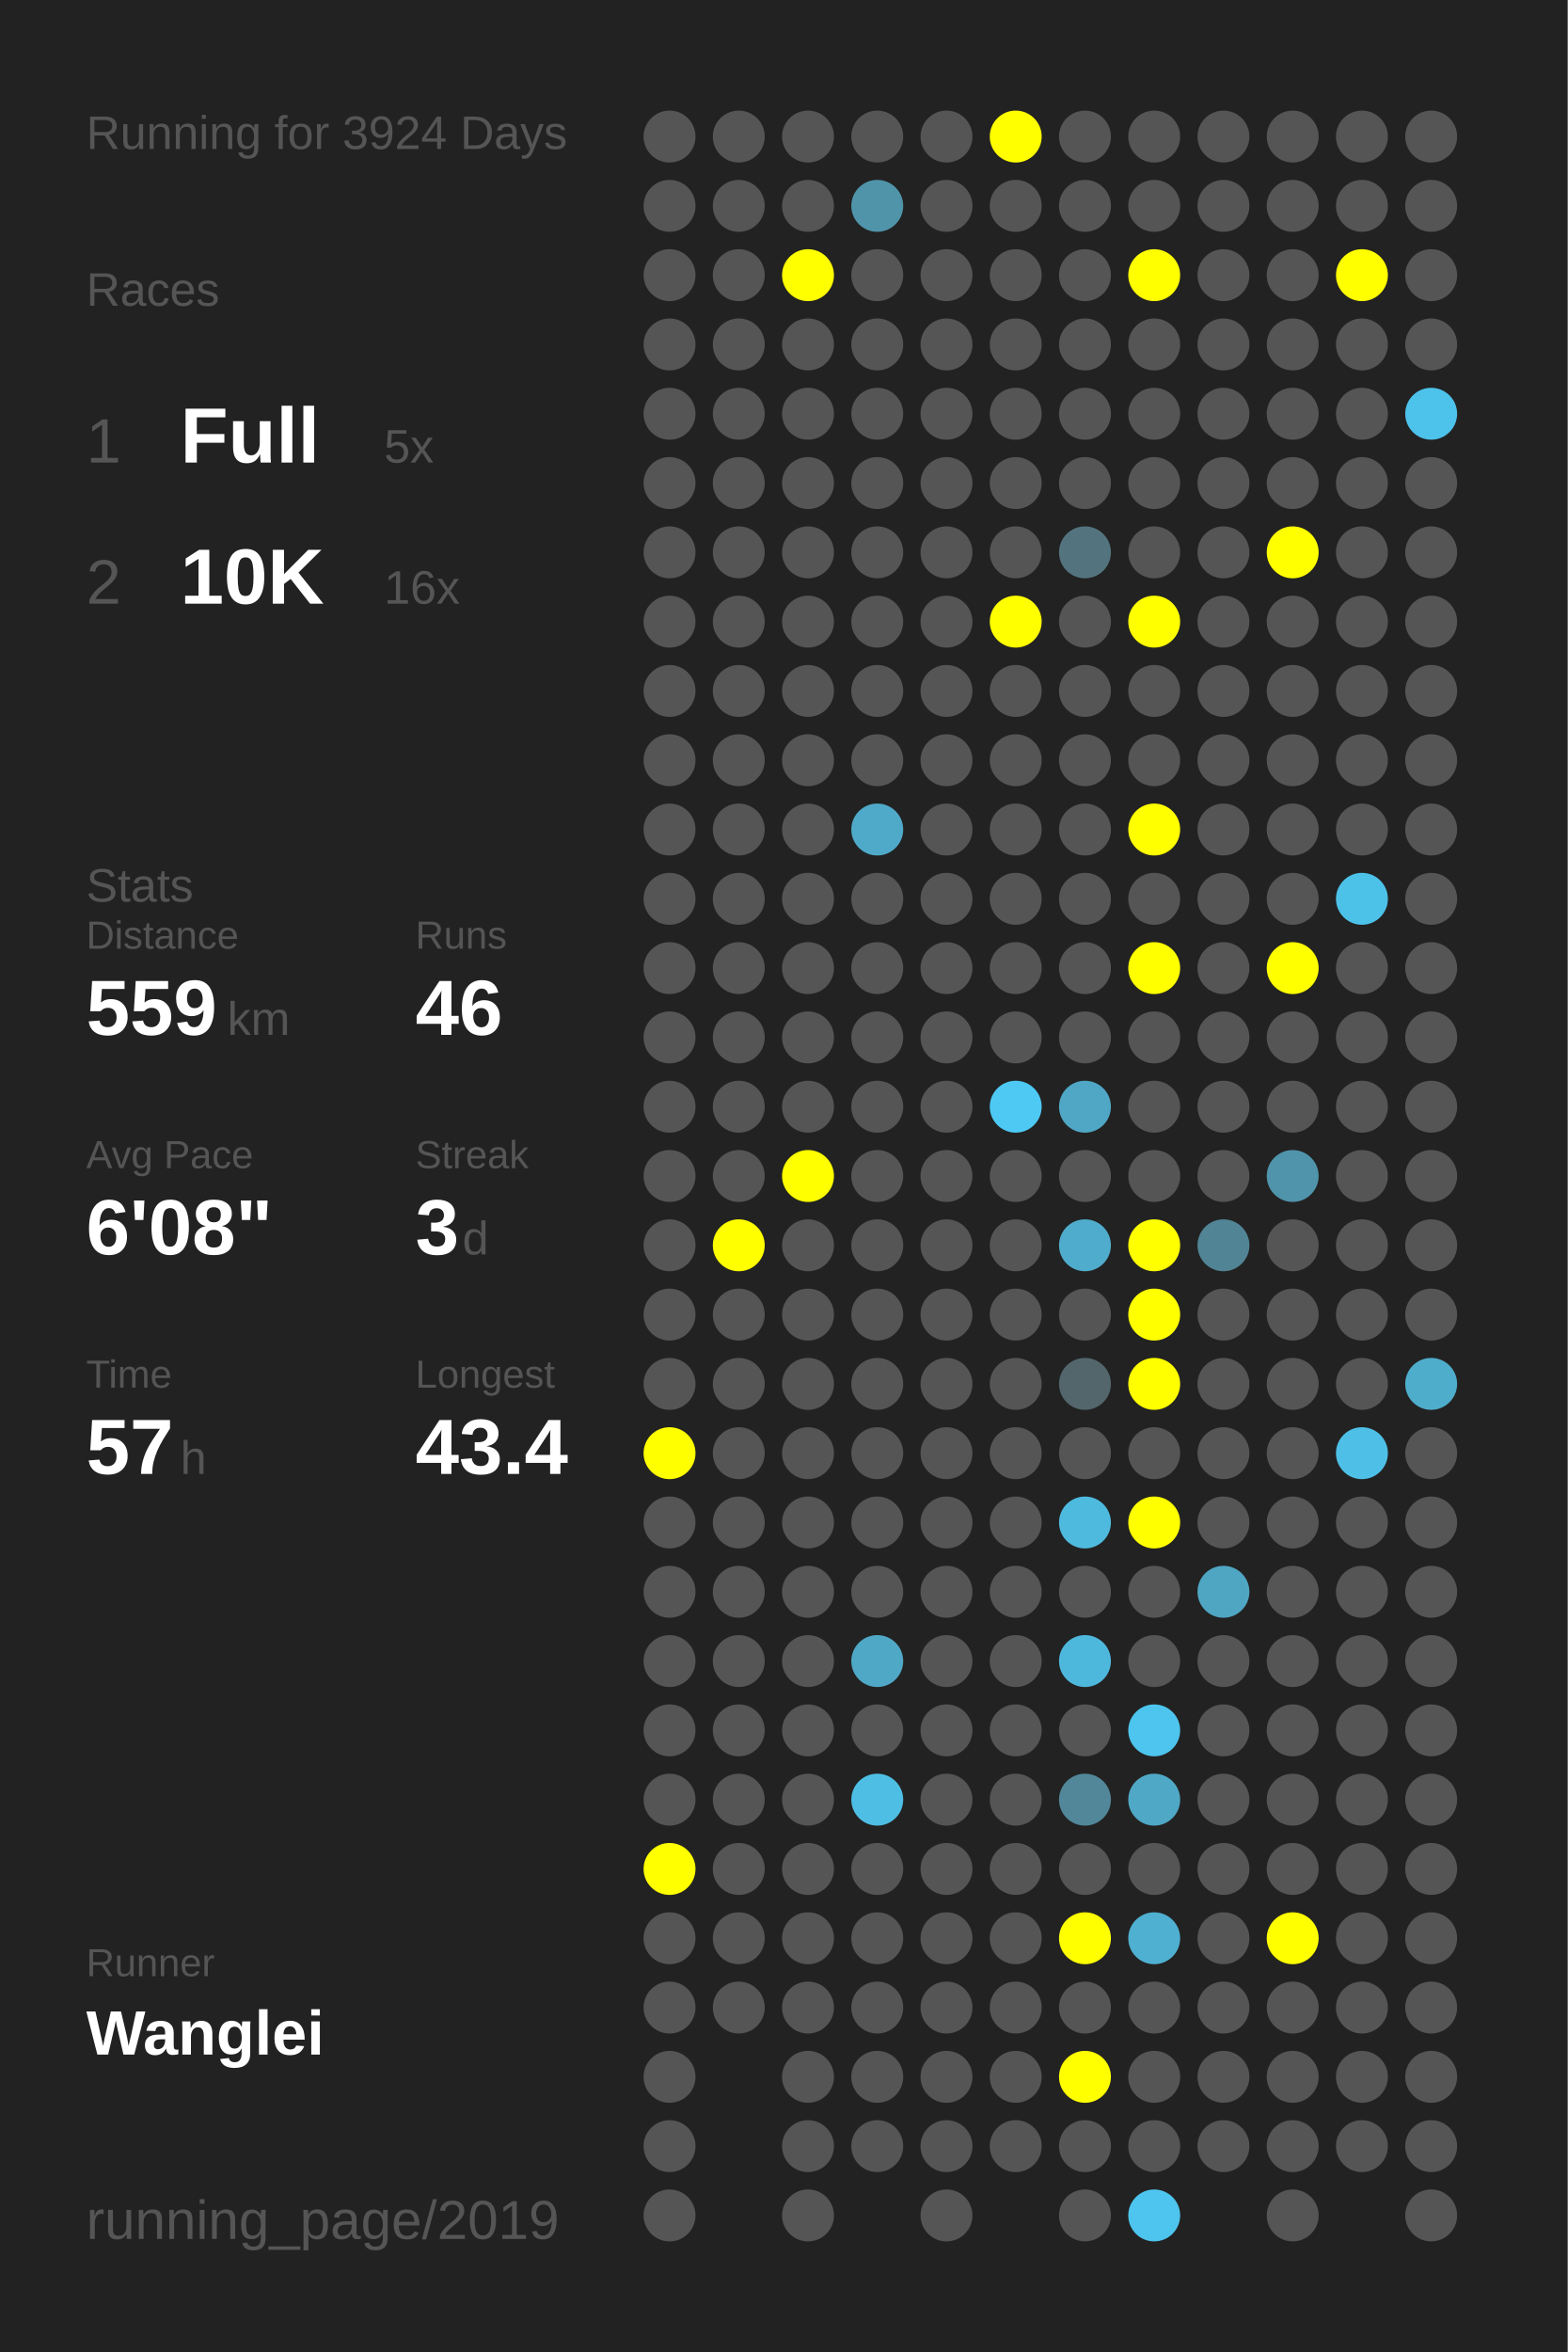
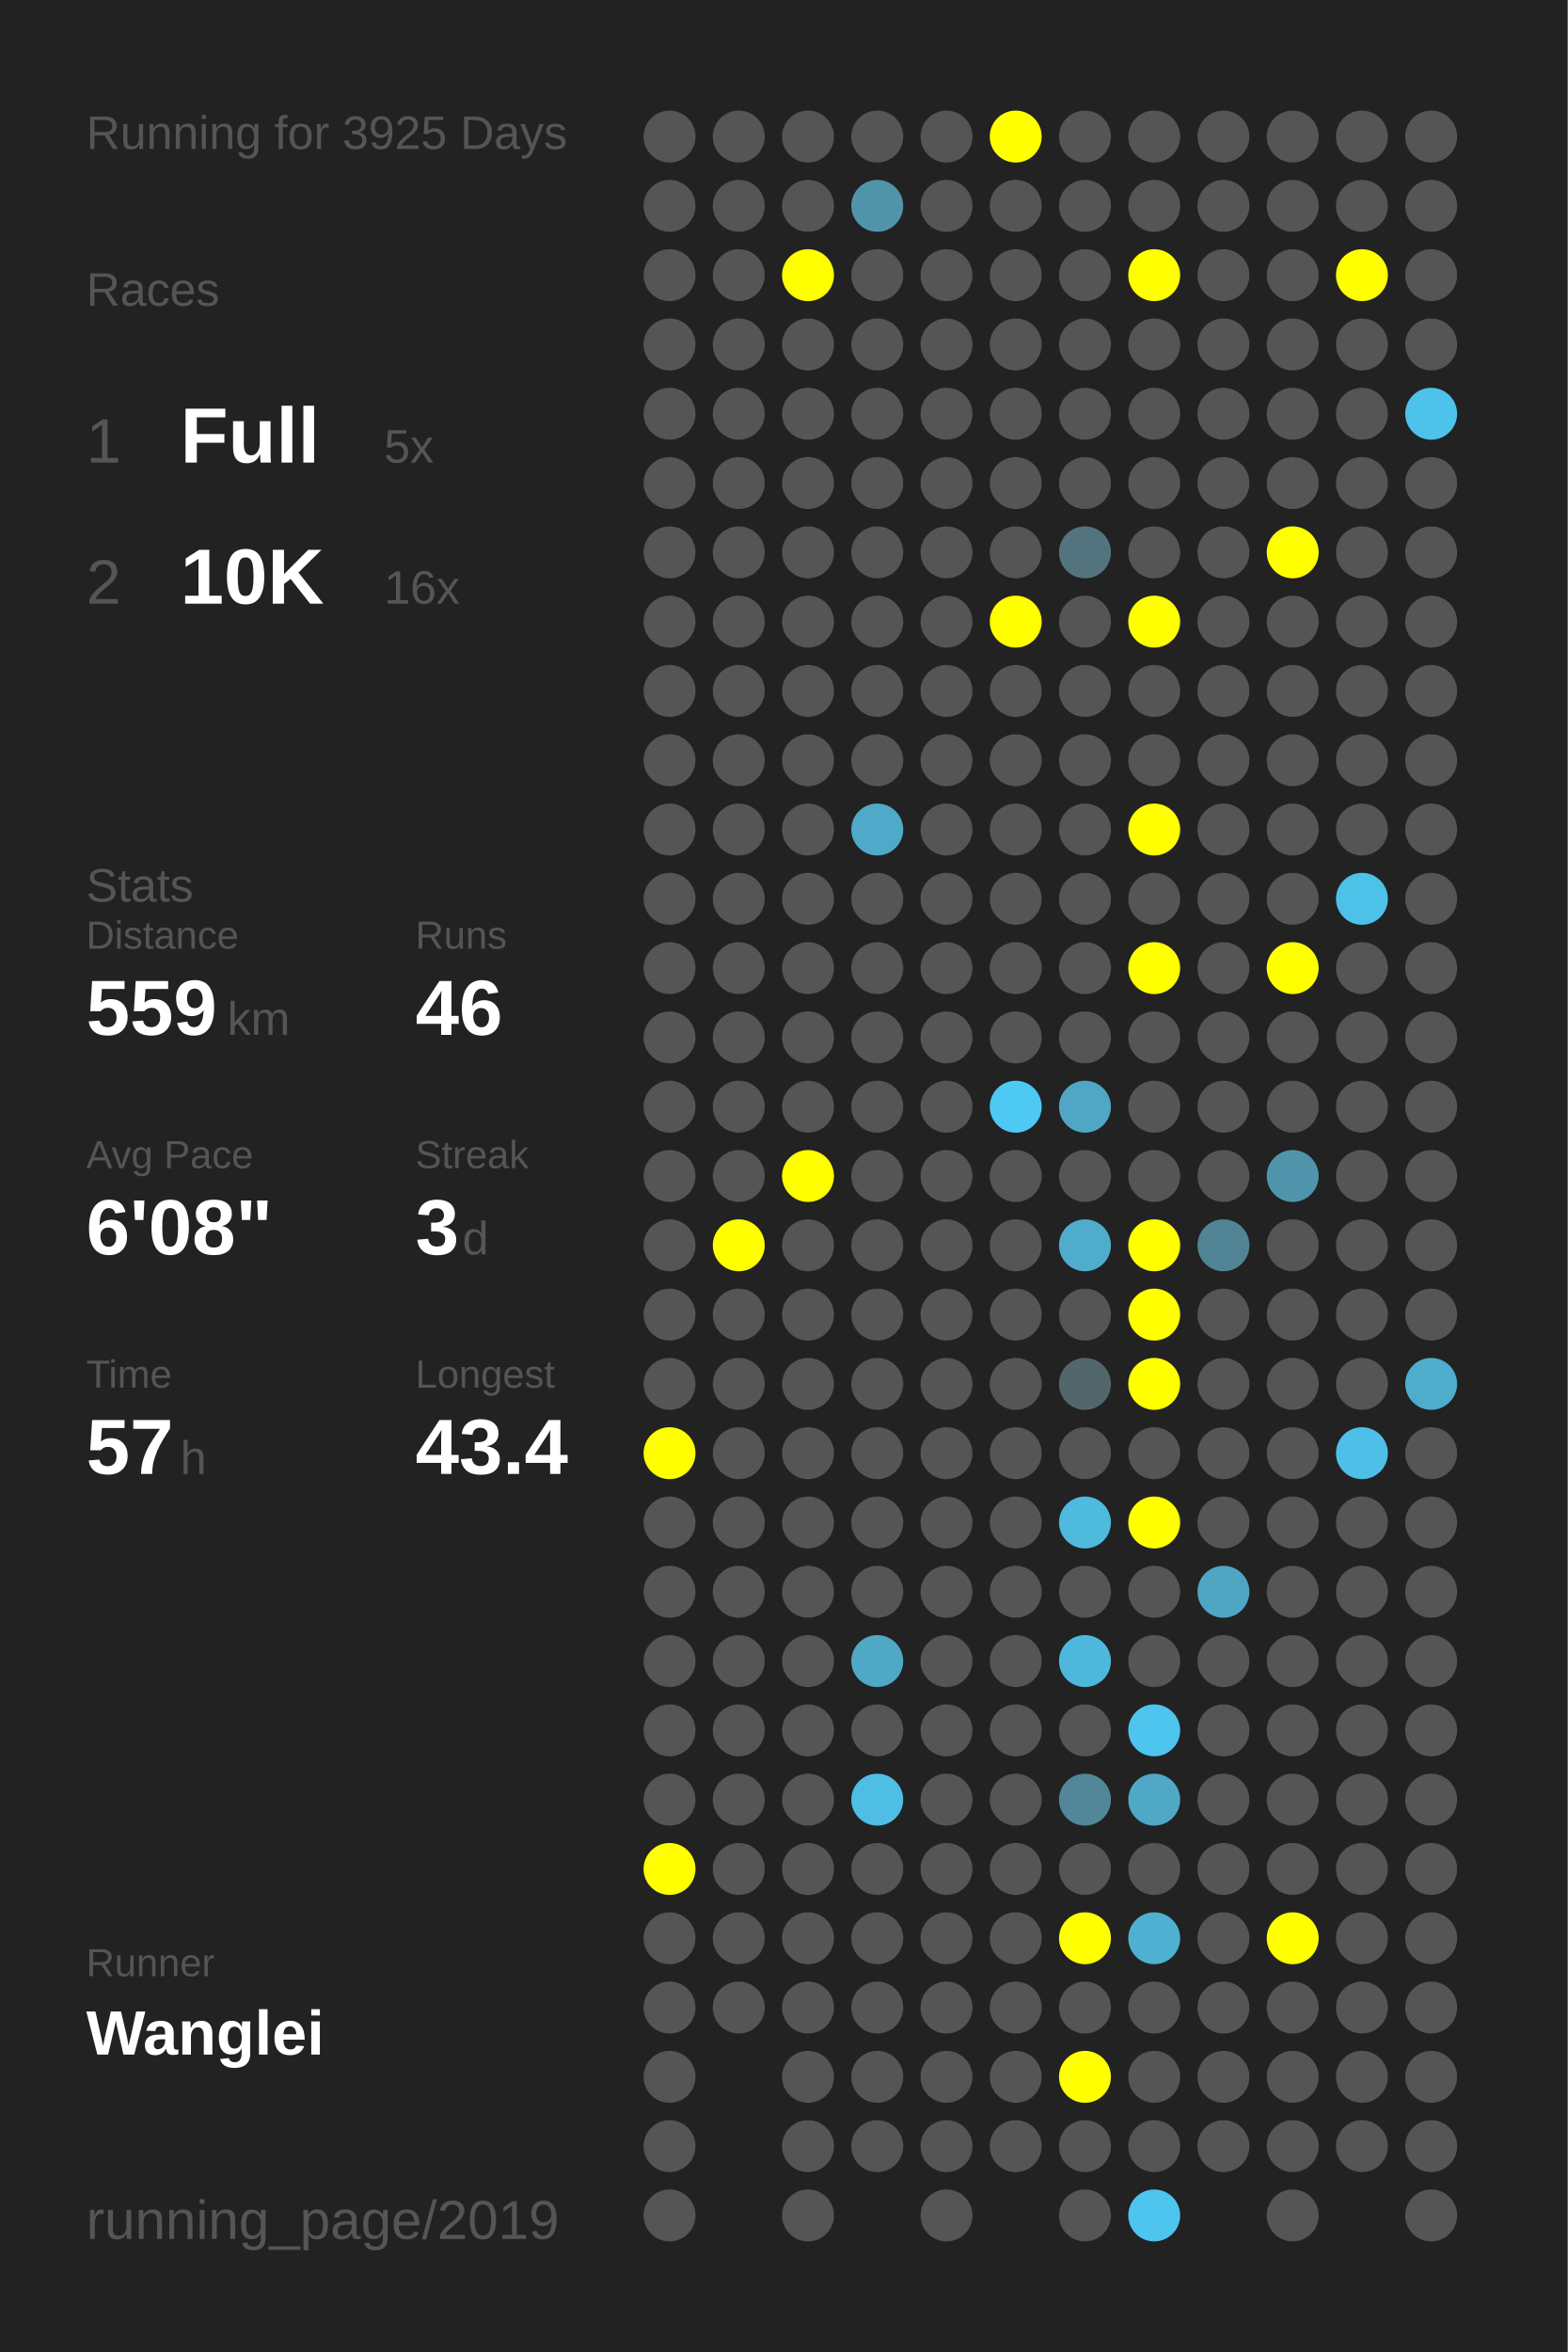
<svg xmlns="http://www.w3.org/2000/svg" baseProfile="full" height="300mm" version="1.1" viewBox="0,0,200,300" width="200mm">
  <defs />
  <rect fill="#222222" height="300" width="200" x="0" y="0" />
-   <text fill="#555555" style="font-size:6px; font-family:Arial;" x="11" y="19">Running for 3924 Days</text>
+   <text fill="#555555" style="font-size:6px; font-family:Arial;" x="11" y="19">Running for 3925 Days</text>
  <text fill="#555555" style="font-size:6px; font-family:Arial;" x="11" y="39">Races</text>
  <text fill="#555555" style="font-size:8px; font-family:Arial;" x="11" y="59">1</text>
  <text fill="#FFFFFF" style="font-size:10px; font-family:Arial; font-weight:bold;" x="23" y="59">Full</text>
  <text fill="#555555" style="font-size:6px; font-family:Arial;" x="49" y="59">5x</text>
  <text fill="#555555" style="font-size:8px; font-family:Arial;" x="11" y="77">2</text>
  <text fill="#FFFFFF" style="font-size:10px; font-family:Arial; font-weight:bold;" x="23" y="77">10K</text>
  <text fill="#555555" style="font-size:6px; font-family:Arial;" x="49" y="77">16x</text>
  <text fill="#555555" style="font-size:6px; font-family:Arial;" x="11" y="115">Stats</text>
  <text fill="#555555" style="font-size:5px; font-family:Arial;" x="11" y="121">Distance</text>
  <text fill="#FFFFFF" style="font-size:10px; font-family:Arial; font-weight:bold;" x="11" y="132">559</text>
  <text fill="#555555" style="font-size:6px; font-family:Arial;" x="29" y="132">km</text>
  <text fill="#555555" style="font-size:5px; font-family:Arial;" x="53" y="121">Runs</text>
  <text fill="#FFFFFF" style="font-size:10px; font-family:Arial; font-weight:bold;" x="53" y="132">46</text>
  <text fill="#555555" style="font-size:5px; font-family:Arial;" x="11" y="149">Avg Pace</text>
  <text fill="#FFFFFF" style="font-size:10px; font-family:Arial; font-weight:bold;" x="11" y="160">6'08"</text>
  <text fill="#555555" style="font-size:5px; font-family:Arial;" x="53" y="149">Streak</text>
  <text fill="#FFFFFF" style="font-size:10px; font-family:Arial; font-weight:bold;" x="53" y="160">3</text>
  <text fill="#555555" style="font-size:6px; font-family:Arial;" x="59" y="160">d</text>
  <text fill="#555555" style="font-size:5px; font-family:Arial;" x="11" y="177">Time</text>
  <text fill="#FFFFFF" style="font-size:10px; font-family:Arial; font-weight:bold;" x="11" y="188">57</text>
  <text fill="#555555" style="font-size:6px; font-family:Arial;" x="23" y="188">h</text>
  <text fill="#555555" style="font-size:5px; font-family:Arial;" x="53" y="177">Longest</text>
  <text fill="#FFFFFF" style="font-size:10px; font-family:Arial; font-weight:bold;" x="53" y="188">43.4</text>
  <text fill="#555555" style="font-size:5px; font-family:Arial;" x="11" y="252.065">Runner</text>
  <text fill="#FFFFFF" style="font-size:8px; font-family:Arial; font-weight:bold;" x="11" y="262.065">Wanglei</text>
  <text fill="#555555" style="font-size:7px; font-family:Arial;" x="11" y="285.581">running_page/2019</text>
  <circle cx="85.417" cy="17.419" fill="#555555" r="3.312" />
  <circle cx="85.417" cy="26.258" fill="#555555" r="3.312" />
  <circle cx="85.417" cy="35.097" fill="#555555" r="3.312" />
  <circle cx="85.417" cy="43.935" fill="#555555" r="3.312" />
  <circle cx="85.417" cy="52.774" fill="#555555" r="3.312" />
  <circle cx="85.417" cy="61.613" fill="#555555" r="3.312" />
  <circle cx="85.417" cy="70.452" fill="#555555" r="3.312" />
  <circle cx="85.417" cy="79.29" fill="#555555" r="3.312" />
  <circle cx="85.417" cy="88.129" fill="#555555" r="3.312" />
  <circle cx="85.417" cy="96.968" fill="#555555" r="3.312" />
  <circle cx="85.417" cy="105.806" fill="#555555" r="3.312" />
  <circle cx="85.417" cy="114.645" fill="#555555" r="3.312" />
  <circle cx="85.417" cy="123.484" fill="#555555" r="3.312" />
  <circle cx="85.417" cy="132.323" fill="#555555" r="3.312" />
  <circle cx="85.417" cy="141.161" fill="#555555" r="3.312" />
  <circle cx="85.417" cy="150" fill="#555555" r="3.312" />
  <circle cx="85.417" cy="158.839" fill="#555555" r="3.312" />
  <circle cx="85.417" cy="167.677" fill="#555555" r="3.312" />
  <circle cx="85.417" cy="176.516" fill="#555555" r="3.312" />
  <circle cx="85.417" cy="185.355" fill="#FFFF00" r="3.312" />
  <circle cx="85.417" cy="194.194" fill="#555555" r="3.312" />
  <circle cx="85.417" cy="203.032" fill="#555555" r="3.312" />
  <circle cx="85.417" cy="211.871" fill="#555555" r="3.312" />
  <circle cx="85.417" cy="220.71" fill="#555555" r="3.312" />
  <circle cx="85.417" cy="229.548" fill="#555555" r="3.312" />
  <circle cx="85.417" cy="238.387" fill="#FFFF00" r="3.312" />
  <circle cx="85.417" cy="247.226" fill="#555555" r="3.312" />
  <circle cx="85.417" cy="256.065" fill="#555555" r="3.312" />
  <circle cx="85.417" cy="264.903" fill="#555555" r="3.312" />
  <circle cx="85.417" cy="273.742" fill="#555555" r="3.312" />
  <circle cx="85.417" cy="282.581" fill="#555555" r="3.312" />
  <circle cx="94.25" cy="17.419" fill="#555555" r="3.312" />
  <circle cx="94.25" cy="26.258" fill="#555555" r="3.312" />
  <circle cx="94.25" cy="35.097" fill="#555555" r="3.312" />
  <circle cx="94.25" cy="43.935" fill="#555555" r="3.312" />
  <circle cx="94.25" cy="52.774" fill="#555555" r="3.312" />
  <circle cx="94.25" cy="61.613" fill="#555555" r="3.312" />
  <circle cx="94.25" cy="70.452" fill="#555555" r="3.312" />
  <circle cx="94.25" cy="79.29" fill="#555555" r="3.312" />
  <circle cx="94.25" cy="88.129" fill="#555555" r="3.312" />
  <circle cx="94.25" cy="96.968" fill="#555555" r="3.312" />
  <circle cx="94.25" cy="105.806" fill="#555555" r="3.312" />
  <circle cx="94.25" cy="114.645" fill="#555555" r="3.312" />
  <circle cx="94.25" cy="123.484" fill="#555555" r="3.312" />
  <circle cx="94.25" cy="132.323" fill="#555555" r="3.312" />
  <circle cx="94.25" cy="141.161" fill="#555555" r="3.312" />
  <circle cx="94.25" cy="150" fill="#555555" r="3.312" />
  <circle cx="94.25" cy="158.839" fill="#FFFF00" r="3.312" />
  <circle cx="94.25" cy="167.677" fill="#555555" r="3.312" />
  <circle cx="94.25" cy="176.516" fill="#555555" r="3.312" />
  <circle cx="94.25" cy="185.355" fill="#555555" r="3.312" />
  <circle cx="94.25" cy="194.194" fill="#555555" r="3.312" />
  <circle cx="94.25" cy="203.032" fill="#555555" r="3.312" />
  <circle cx="94.25" cy="211.871" fill="#555555" r="3.312" />
  <circle cx="94.25" cy="220.71" fill="#555555" r="3.312" />
  <circle cx="94.25" cy="229.548" fill="#555555" r="3.312" />
  <circle cx="94.25" cy="238.387" fill="#555555" r="3.312" />
  <circle cx="94.25" cy="247.226" fill="#555555" r="3.312" />
  <circle cx="94.25" cy="256.065" fill="#555555" r="3.312" />
  <circle cx="103.083" cy="17.419" fill="#555555" r="3.312" />
  <circle cx="103.083" cy="26.258" fill="#555555" r="3.312" />
  <circle cx="103.083" cy="35.097" fill="#FFFF00" r="3.312" />
  <circle cx="103.083" cy="43.935" fill="#555555" r="3.312" />
  <circle cx="103.083" cy="52.774" fill="#555555" r="3.312" />
  <circle cx="103.083" cy="61.613" fill="#555555" r="3.312" />
  <circle cx="103.083" cy="70.452" fill="#555555" r="3.312" />
  <circle cx="103.083" cy="79.29" fill="#555555" r="3.312" />
  <circle cx="103.083" cy="88.129" fill="#555555" r="3.312" />
  <circle cx="103.083" cy="96.968" fill="#555555" r="3.312" />
  <circle cx="103.083" cy="105.806" fill="#555555" r="3.312" />
  <circle cx="103.083" cy="114.645" fill="#555555" r="3.312" />
  <circle cx="103.083" cy="123.484" fill="#555555" r="3.312" />
  <circle cx="103.083" cy="132.323" fill="#555555" r="3.312" />
  <circle cx="103.083" cy="141.161" fill="#555555" r="3.312" />
  <circle cx="103.083" cy="150" fill="#FFFF00" r="3.312" />
  <circle cx="103.083" cy="158.839" fill="#555555" r="3.312" />
  <circle cx="103.083" cy="167.677" fill="#555555" r="3.312" />
  <circle cx="103.083" cy="176.516" fill="#555555" r="3.312" />
  <circle cx="103.083" cy="185.355" fill="#555555" r="3.312" />
  <circle cx="103.083" cy="194.194" fill="#555555" r="3.312" />
  <circle cx="103.083" cy="203.032" fill="#555555" r="3.312" />
  <circle cx="103.083" cy="211.871" fill="#555555" r="3.312" />
  <circle cx="103.083" cy="220.71" fill="#555555" r="3.312" />
  <circle cx="103.083" cy="229.548" fill="#555555" r="3.312" />
  <circle cx="103.083" cy="238.387" fill="#555555" r="3.312" />
  <circle cx="103.083" cy="247.226" fill="#555555" r="3.312" />
  <circle cx="103.083" cy="256.065" fill="#555555" r="3.312" />
  <circle cx="103.083" cy="264.903" fill="#555555" r="3.312" />
  <circle cx="103.083" cy="273.742" fill="#555555" r="3.312" />
  <circle cx="103.083" cy="282.581" fill="#555555" r="3.312" />
  <circle cx="111.917" cy="17.419" fill="#555555" r="3.312" />
  <circle cx="111.917" cy="26.258" fill="#5094aa" r="3.312" />
  <circle cx="111.917" cy="35.097" fill="#555555" r="3.312" />
  <circle cx="111.917" cy="43.935" fill="#555555" r="3.312" />
  <circle cx="111.917" cy="52.774" fill="#555555" r="3.312" />
  <circle cx="111.917" cy="61.613" fill="#555555" r="3.312" />
  <circle cx="111.917" cy="70.452" fill="#555555" r="3.312" />
  <circle cx="111.917" cy="79.29" fill="#555555" r="3.312" />
  <circle cx="111.917" cy="88.129" fill="#555555" r="3.312" />
  <circle cx="111.917" cy="96.968" fill="#555555" r="3.312" />
  <circle cx="111.917" cy="105.806" fill="#4faac9" r="3.312" />
  <circle cx="111.917" cy="114.645" fill="#555555" r="3.312" />
  <circle cx="111.917" cy="123.484" fill="#555555" r="3.312" />
  <circle cx="111.917" cy="132.323" fill="#555555" r="3.312" />
  <circle cx="111.917" cy="141.161" fill="#555555" r="3.312" />
  <circle cx="111.917" cy="150" fill="#555555" r="3.312" />
  <circle cx="111.917" cy="158.839" fill="#555555" r="3.312" />
  <circle cx="111.917" cy="167.677" fill="#555555" r="3.312" />
  <circle cx="111.917" cy="176.516" fill="#555555" r="3.312" />
  <circle cx="111.917" cy="185.355" fill="#555555" r="3.312" />
  <circle cx="111.917" cy="194.194" fill="#555555" r="3.312" />
  <circle cx="111.917" cy="203.032" fill="#555555" r="3.312" />
  <circle cx="111.917" cy="211.871" fill="#4fa8c6" r="3.312" />
  <circle cx="111.917" cy="220.71" fill="#555555" r="3.312" />
  <circle cx="111.917" cy="229.548" fill="#4ebee4" r="3.312" />
  <circle cx="111.917" cy="238.387" fill="#555555" r="3.312" />
  <circle cx="111.917" cy="247.226" fill="#555555" r="3.312" />
  <circle cx="111.917" cy="256.065" fill="#555555" r="3.312" />
  <circle cx="111.917" cy="264.903" fill="#555555" r="3.312" />
  <circle cx="111.917" cy="273.742" fill="#555555" r="3.312" />
  <circle cx="120.75" cy="17.419" fill="#555555" r="3.312" />
  <circle cx="120.75" cy="26.258" fill="#555555" r="3.312" />
  <circle cx="120.75" cy="35.097" fill="#555555" r="3.312" />
  <circle cx="120.75" cy="43.935" fill="#555555" r="3.312" />
  <circle cx="120.75" cy="52.774" fill="#555555" r="3.312" />
  <circle cx="120.75" cy="61.613" fill="#555555" r="3.312" />
  <circle cx="120.75" cy="70.452" fill="#555555" r="3.312" />
  <circle cx="120.75" cy="79.29" fill="#555555" r="3.312" />
  <circle cx="120.75" cy="88.129" fill="#555555" r="3.312" />
  <circle cx="120.75" cy="96.968" fill="#555555" r="3.312" />
  <circle cx="120.75" cy="105.806" fill="#555555" r="3.312" />
  <circle cx="120.75" cy="114.645" fill="#555555" r="3.312" />
  <circle cx="120.75" cy="123.484" fill="#555555" r="3.312" />
  <circle cx="120.75" cy="132.323" fill="#555555" r="3.312" />
  <circle cx="120.75" cy="141.161" fill="#555555" r="3.312" />
  <circle cx="120.75" cy="150" fill="#555555" r="3.312" />
  <circle cx="120.75" cy="158.839" fill="#555555" r="3.312" />
  <circle cx="120.75" cy="167.677" fill="#555555" r="3.312" />
  <circle cx="120.75" cy="176.516" fill="#555555" r="3.312" />
  <circle cx="120.75" cy="185.355" fill="#555555" r="3.312" />
  <circle cx="120.75" cy="194.194" fill="#555555" r="3.312" />
  <circle cx="120.75" cy="203.032" fill="#555555" r="3.312" />
  <circle cx="120.75" cy="211.871" fill="#555555" r="3.312" />
  <circle cx="120.75" cy="220.71" fill="#555555" r="3.312" />
  <circle cx="120.75" cy="229.548" fill="#555555" r="3.312" />
  <circle cx="120.75" cy="238.387" fill="#555555" r="3.312" />
  <circle cx="120.75" cy="247.226" fill="#555555" r="3.312" />
  <circle cx="120.75" cy="256.065" fill="#555555" r="3.312" />
  <circle cx="120.75" cy="264.903" fill="#555555" r="3.312" />
  <circle cx="120.75" cy="273.742" fill="#555555" r="3.312" />
  <circle cx="120.75" cy="282.581" fill="#555555" r="3.312" />
  <circle cx="129.583" cy="17.419" fill="#FFFF00" r="3.312" />
  <circle cx="129.583" cy="26.258" fill="#555555" r="3.312" />
  <circle cx="129.583" cy="35.097" fill="#555555" r="3.312" />
  <circle cx="129.583" cy="43.935" fill="#555555" r="3.312" />
  <circle cx="129.583" cy="52.774" fill="#555555" r="3.312" />
  <circle cx="129.583" cy="61.613" fill="#555555" r="3.312" />
  <circle cx="129.583" cy="70.452" fill="#555555" r="3.312" />
  <circle cx="129.583" cy="79.29" fill="#FFFF00" r="3.312" />
  <circle cx="129.583" cy="88.129" fill="#555555" r="3.312" />
  <circle cx="129.583" cy="96.968" fill="#555555" r="3.312" />
  <circle cx="129.583" cy="105.806" fill="#555555" r="3.312" />
  <circle cx="129.583" cy="114.645" fill="#555555" r="3.312" />
  <circle cx="129.583" cy="123.484" fill="#555555" r="3.312" />
  <circle cx="129.583" cy="132.323" fill="#555555" r="3.312" />
  <circle cx="129.583" cy="141.161" fill="#4dc9f4" r="3.312" />
  <circle cx="129.583" cy="150" fill="#555555" r="3.312" />
  <circle cx="129.583" cy="158.839" fill="#555555" r="3.312" />
  <circle cx="129.583" cy="167.677" fill="#555555" r="3.312" />
  <circle cx="129.583" cy="176.516" fill="#555555" r="3.312" />
  <circle cx="129.583" cy="185.355" fill="#555555" r="3.312" />
  <circle cx="129.583" cy="194.194" fill="#555555" r="3.312" />
  <circle cx="129.583" cy="203.032" fill="#555555" r="3.312" />
  <circle cx="129.583" cy="211.871" fill="#555555" r="3.312" />
  <circle cx="129.583" cy="220.71" fill="#555555" r="3.312" />
  <circle cx="129.583" cy="229.548" fill="#555555" r="3.312" />
  <circle cx="129.583" cy="238.387" fill="#555555" r="3.312" />
  <circle cx="129.583" cy="247.226" fill="#555555" r="3.312" />
  <circle cx="129.583" cy="256.065" fill="#555555" r="3.312" />
  <circle cx="129.583" cy="264.903" fill="#555555" r="3.312" />
  <circle cx="129.583" cy="273.742" fill="#555555" r="3.312" />
  <circle cx="138.417" cy="17.419" fill="#555555" r="3.312" />
  <circle cx="138.417" cy="26.258" fill="#555555" r="3.312" />
  <circle cx="138.417" cy="35.097" fill="#555555" r="3.312" />
  <circle cx="138.417" cy="43.935" fill="#555555" r="3.312" />
  <circle cx="138.417" cy="52.774" fill="#555555" r="3.312" />
  <circle cx="138.417" cy="61.613" fill="#555555" r="3.312" />
  <circle cx="138.417" cy="70.452" fill="#53747f" r="3.312" />
  <circle cx="138.417" cy="79.29" fill="#555555" r="3.312" />
  <circle cx="138.417" cy="88.129" fill="#555555" r="3.312" />
  <circle cx="138.417" cy="96.968" fill="#555555" r="3.312" />
  <circle cx="138.417" cy="105.806" fill="#555555" r="3.312" />
  <circle cx="138.417" cy="114.645" fill="#555555" r="3.312" />
  <circle cx="138.417" cy="123.484" fill="#555555" r="3.312" />
  <circle cx="138.417" cy="132.323" fill="#555555" r="3.312" />
  <circle cx="138.417" cy="141.161" fill="#4fa7c5" r="3.312" />
  <circle cx="138.417" cy="150" fill="#555555" r="3.312" />
  <circle cx="138.417" cy="158.839" fill="#4faccc" r="3.312" />
  <circle cx="138.417" cy="167.677" fill="#555555" r="3.312" />
  <circle cx="138.417" cy="176.516" fill="#53666c" r="3.312" />
  <circle cx="138.417" cy="185.355" fill="#555555" r="3.312" />
  <circle cx="138.417" cy="194.194" fill="#4ebade" r="3.312" />
  <circle cx="138.417" cy="203.032" fill="#555555" r="3.312" />
  <circle cx="138.417" cy="211.871" fill="#4eb8dc" r="3.312" />
  <circle cx="138.417" cy="220.71" fill="#555555" r="3.312" />
  <circle cx="138.417" cy="229.548" fill="#518799" r="3.312" />
  <circle cx="138.417" cy="238.387" fill="#555555" r="3.312" />
  <circle cx="138.417" cy="247.226" fill="#FFFF00" r="3.312" />
  <circle cx="138.417" cy="256.065" fill="#555555" r="3.312" />
  <circle cx="138.417" cy="264.903" fill="#FFFF00" r="3.312" />
  <circle cx="138.417" cy="273.742" fill="#555555" r="3.312" />
  <circle cx="138.417" cy="282.581" fill="#555555" r="3.312" />
  <circle cx="147.25" cy="17.419" fill="#555555" r="3.312" />
  <circle cx="147.25" cy="26.258" fill="#555555" r="3.312" />
  <circle cx="147.25" cy="35.097" fill="#FFFF00" r="3.312" />
  <circle cx="147.25" cy="43.935" fill="#555555" r="3.312" />
  <circle cx="147.25" cy="52.774" fill="#555555" r="3.312" />
  <circle cx="147.25" cy="61.613" fill="#555555" r="3.312" />
  <circle cx="147.25" cy="70.452" fill="#555555" r="3.312" />
  <circle cx="147.25" cy="79.29" fill="#FFFF00" r="3.312" />
  <circle cx="147.25" cy="88.129" fill="#555555" r="3.312" />
  <circle cx="147.25" cy="96.968" fill="#555555" r="3.312" />
  <circle cx="147.25" cy="105.806" fill="#FFFF00" r="3.312" />
  <circle cx="147.25" cy="114.645" fill="#555555" r="3.312" />
  <circle cx="147.25" cy="123.484" fill="#FFFF00" r="3.312" />
  <circle cx="147.25" cy="132.323" fill="#555555" r="3.312" />
  <circle cx="147.25" cy="141.161" fill="#555555" r="3.312" />
  <circle cx="147.25" cy="150" fill="#555555" r="3.312" />
  <circle cx="147.25" cy="158.839" fill="#FFFF00" r="3.312" />
  <circle cx="147.25" cy="167.677" fill="#FFFF00" r="3.312" />
  <circle cx="147.25" cy="176.516" fill="#FFFF00" r="3.312" />
  <circle cx="147.25" cy="185.355" fill="#555555" r="3.312" />
  <circle cx="147.25" cy="194.194" fill="#FFFF00" r="3.312" />
  <circle cx="147.25" cy="203.032" fill="#555555" r="3.312" />
  <circle cx="147.25" cy="211.871" fill="#555555" r="3.312" />
  <circle cx="147.25" cy="220.71" fill="#4dc5ee" r="3.312" />
  <circle cx="147.25" cy="229.548" fill="#4fa8c6" r="3.312" />
  <circle cx="147.25" cy="238.387" fill="#555555" r="3.312" />
  <circle cx="147.25" cy="247.226" fill="#4fb0d1" r="3.312" />
  <circle cx="147.25" cy="256.065" fill="#555555" r="3.312" />
  <circle cx="147.25" cy="264.903" fill="#555555" r="3.312" />
  <circle cx="147.25" cy="273.742" fill="#555555" r="3.312" />
  <circle cx="147.25" cy="282.581" fill="#4dc5ee" r="3.312" />
  <circle cx="156.083" cy="17.419" fill="#555555" r="3.312" />
  <circle cx="156.083" cy="26.258" fill="#555555" r="3.312" />
  <circle cx="156.083" cy="35.097" fill="#555555" r="3.312" />
  <circle cx="156.083" cy="43.935" fill="#555555" r="3.312" />
  <circle cx="156.083" cy="52.774" fill="#555555" r="3.312" />
  <circle cx="156.083" cy="61.613" fill="#555555" r="3.312" />
  <circle cx="156.083" cy="70.452" fill="#555555" r="3.312" />
  <circle cx="156.083" cy="79.29" fill="#555555" r="3.312" />
  <circle cx="156.083" cy="88.129" fill="#555555" r="3.312" />
  <circle cx="156.083" cy="96.968" fill="#555555" r="3.312" />
  <circle cx="156.083" cy="105.806" fill="#555555" r="3.312" />
  <circle cx="156.083" cy="114.645" fill="#555555" r="3.312" />
  <circle cx="156.083" cy="123.484" fill="#555555" r="3.312" />
  <circle cx="156.083" cy="132.323" fill="#555555" r="3.312" />
  <circle cx="156.083" cy="141.161" fill="#555555" r="3.312" />
  <circle cx="156.083" cy="150" fill="#555555" r="3.312" />
  <circle cx="156.083" cy="158.839" fill="#518495" r="3.312" />
  <circle cx="156.083" cy="167.677" fill="#555555" r="3.312" />
  <circle cx="156.083" cy="176.516" fill="#555555" r="3.312" />
  <circle cx="156.083" cy="185.355" fill="#555555" r="3.312" />
  <circle cx="156.083" cy="194.194" fill="#555555" r="3.312" />
  <circle cx="156.083" cy="203.032" fill="#4fa6c3" r="3.312" />
  <circle cx="156.083" cy="211.871" fill="#555555" r="3.312" />
  <circle cx="156.083" cy="220.71" fill="#555555" r="3.312" />
  <circle cx="156.083" cy="229.548" fill="#555555" r="3.312" />
  <circle cx="156.083" cy="238.387" fill="#555555" r="3.312" />
  <circle cx="156.083" cy="247.226" fill="#555555" r="3.312" />
  <circle cx="156.083" cy="256.065" fill="#555555" r="3.312" />
  <circle cx="156.083" cy="264.903" fill="#555555" r="3.312" />
  <circle cx="156.083" cy="273.742" fill="#555555" r="3.312" />
  <circle cx="164.917" cy="17.419" fill="#555555" r="3.312" />
  <circle cx="164.917" cy="26.258" fill="#555555" r="3.312" />
  <circle cx="164.917" cy="35.097" fill="#555555" r="3.312" />
  <circle cx="164.917" cy="43.935" fill="#555555" r="3.312" />
  <circle cx="164.917" cy="52.774" fill="#555555" r="3.312" />
  <circle cx="164.917" cy="61.613" fill="#555555" r="3.312" />
  <circle cx="164.917" cy="70.452" fill="#FFFF00" r="3.312" />
  <circle cx="164.917" cy="79.29" fill="#555555" r="3.312" />
  <circle cx="164.917" cy="88.129" fill="#555555" r="3.312" />
  <circle cx="164.917" cy="96.968" fill="#555555" r="3.312" />
  <circle cx="164.917" cy="105.806" fill="#555555" r="3.312" />
  <circle cx="164.917" cy="114.645" fill="#555555" r="3.312" />
  <circle cx="164.917" cy="123.484" fill="#FFFF00" r="3.312" />
  <circle cx="164.917" cy="132.323" fill="#555555" r="3.312" />
  <circle cx="164.917" cy="141.161" fill="#555555" r="3.312" />
  <circle cx="164.917" cy="150" fill="#5094ab" r="3.312" />
  <circle cx="164.917" cy="158.839" fill="#555555" r="3.312" />
  <circle cx="164.917" cy="167.677" fill="#555555" r="3.312" />
  <circle cx="164.917" cy="176.516" fill="#555555" r="3.312" />
  <circle cx="164.917" cy="185.355" fill="#555555" r="3.312" />
  <circle cx="164.917" cy="194.194" fill="#555555" r="3.312" />
  <circle cx="164.917" cy="203.032" fill="#555555" r="3.312" />
  <circle cx="164.917" cy="211.871" fill="#555555" r="3.312" />
  <circle cx="164.917" cy="220.71" fill="#555555" r="3.312" />
  <circle cx="164.917" cy="229.548" fill="#555555" r="3.312" />
  <circle cx="164.917" cy="238.387" fill="#555555" r="3.312" />
  <circle cx="164.917" cy="247.226" fill="#FFFF00" r="3.312" />
  <circle cx="164.917" cy="256.065" fill="#555555" r="3.312" />
  <circle cx="164.917" cy="264.903" fill="#555555" r="3.312" />
  <circle cx="164.917" cy="273.742" fill="#555555" r="3.312" />
  <circle cx="164.917" cy="282.581" fill="#555555" r="3.312" />
  <circle cx="173.75" cy="17.419" fill="#555555" r="3.312" />
  <circle cx="173.75" cy="26.258" fill="#555555" r="3.312" />
  <circle cx="173.75" cy="35.097" fill="#FFFF00" r="3.312" />
  <circle cx="173.75" cy="43.935" fill="#555555" r="3.312" />
  <circle cx="173.75" cy="52.774" fill="#555555" r="3.312" />
  <circle cx="173.75" cy="61.613" fill="#555555" r="3.312" />
  <circle cx="173.75" cy="70.452" fill="#555555" r="3.312" />
  <circle cx="173.75" cy="79.29" fill="#555555" r="3.312" />
  <circle cx="173.75" cy="88.129" fill="#555555" r="3.312" />
  <circle cx="173.75" cy="96.968" fill="#555555" r="3.312" />
  <circle cx="173.75" cy="105.806" fill="#555555" r="3.312" />
  <circle cx="173.75" cy="114.645" fill="#4dc2e9" r="3.312" />
  <circle cx="173.75" cy="123.484" fill="#555555" r="3.312" />
  <circle cx="173.75" cy="132.323" fill="#555555" r="3.312" />
  <circle cx="173.75" cy="141.161" fill="#555555" r="3.312" />
  <circle cx="173.75" cy="150" fill="#555555" r="3.312" />
  <circle cx="173.75" cy="158.839" fill="#555555" r="3.312" />
  <circle cx="173.75" cy="167.677" fill="#555555" r="3.312" />
  <circle cx="173.75" cy="176.516" fill="#555555" r="3.312" />
  <circle cx="173.75" cy="185.355" fill="#4ec0e7" r="3.312" />
  <circle cx="173.75" cy="194.194" fill="#555555" r="3.312" />
  <circle cx="173.75" cy="203.032" fill="#555555" r="3.312" />
  <circle cx="173.75" cy="211.871" fill="#555555" r="3.312" />
  <circle cx="173.75" cy="220.71" fill="#555555" r="3.312" />
  <circle cx="173.75" cy="229.548" fill="#555555" r="3.312" />
  <circle cx="173.75" cy="238.387" fill="#555555" r="3.312" />
  <circle cx="173.75" cy="247.226" fill="#555555" r="3.312" />
  <circle cx="173.75" cy="256.065" fill="#555555" r="3.312" />
  <circle cx="173.75" cy="264.903" fill="#555555" r="3.312" />
  <circle cx="173.75" cy="273.742" fill="#555555" r="3.312" />
  <circle cx="182.583" cy="17.419" fill="#555555" r="3.312" />
  <circle cx="182.583" cy="26.258" fill="#555555" r="3.312" />
  <circle cx="182.583" cy="35.097" fill="#555555" r="3.312" />
  <circle cx="182.583" cy="43.935" fill="#555555" r="3.312" />
  <circle cx="182.583" cy="52.774" fill="#4dc2ea" r="3.312" />
  <circle cx="182.583" cy="61.613" fill="#555555" r="3.312" />
  <circle cx="182.583" cy="70.452" fill="#555555" r="3.312" />
  <circle cx="182.583" cy="79.29" fill="#555555" r="3.312" />
  <circle cx="182.583" cy="88.129" fill="#555555" r="3.312" />
  <circle cx="182.583" cy="96.968" fill="#555555" r="3.312" />
  <circle cx="182.583" cy="105.806" fill="#555555" r="3.312" />
  <circle cx="182.583" cy="114.645" fill="#555555" r="3.312" />
  <circle cx="182.583" cy="123.484" fill="#555555" r="3.312" />
  <circle cx="182.583" cy="132.323" fill="#555555" r="3.312" />
  <circle cx="182.583" cy="141.161" fill="#555555" r="3.312" />
  <circle cx="182.583" cy="150" fill="#555555" r="3.312" />
  <circle cx="182.583" cy="158.839" fill="#555555" r="3.312" />
  <circle cx="182.583" cy="167.677" fill="#555555" r="3.312" />
  <circle cx="182.583" cy="176.516" fill="#4fadcc" r="3.312" />
  <circle cx="182.583" cy="185.355" fill="#555555" r="3.312" />
  <circle cx="182.583" cy="194.194" fill="#555555" r="3.312" />
  <circle cx="182.583" cy="203.032" fill="#555555" r="3.312" />
  <circle cx="182.583" cy="211.871" fill="#555555" r="3.312" />
  <circle cx="182.583" cy="220.71" fill="#555555" r="3.312" />
  <circle cx="182.583" cy="229.548" fill="#555555" r="3.312" />
  <circle cx="182.583" cy="238.387" fill="#555555" r="3.312" />
  <circle cx="182.583" cy="247.226" fill="#555555" r="3.312" />
  <circle cx="182.583" cy="256.065" fill="#555555" r="3.312" />
  <circle cx="182.583" cy="264.903" fill="#555555" r="3.312" />
  <circle cx="182.583" cy="273.742" fill="#555555" r="3.312" />
  <circle cx="182.583" cy="282.581" fill="#555555" r="3.312" />
</svg>
